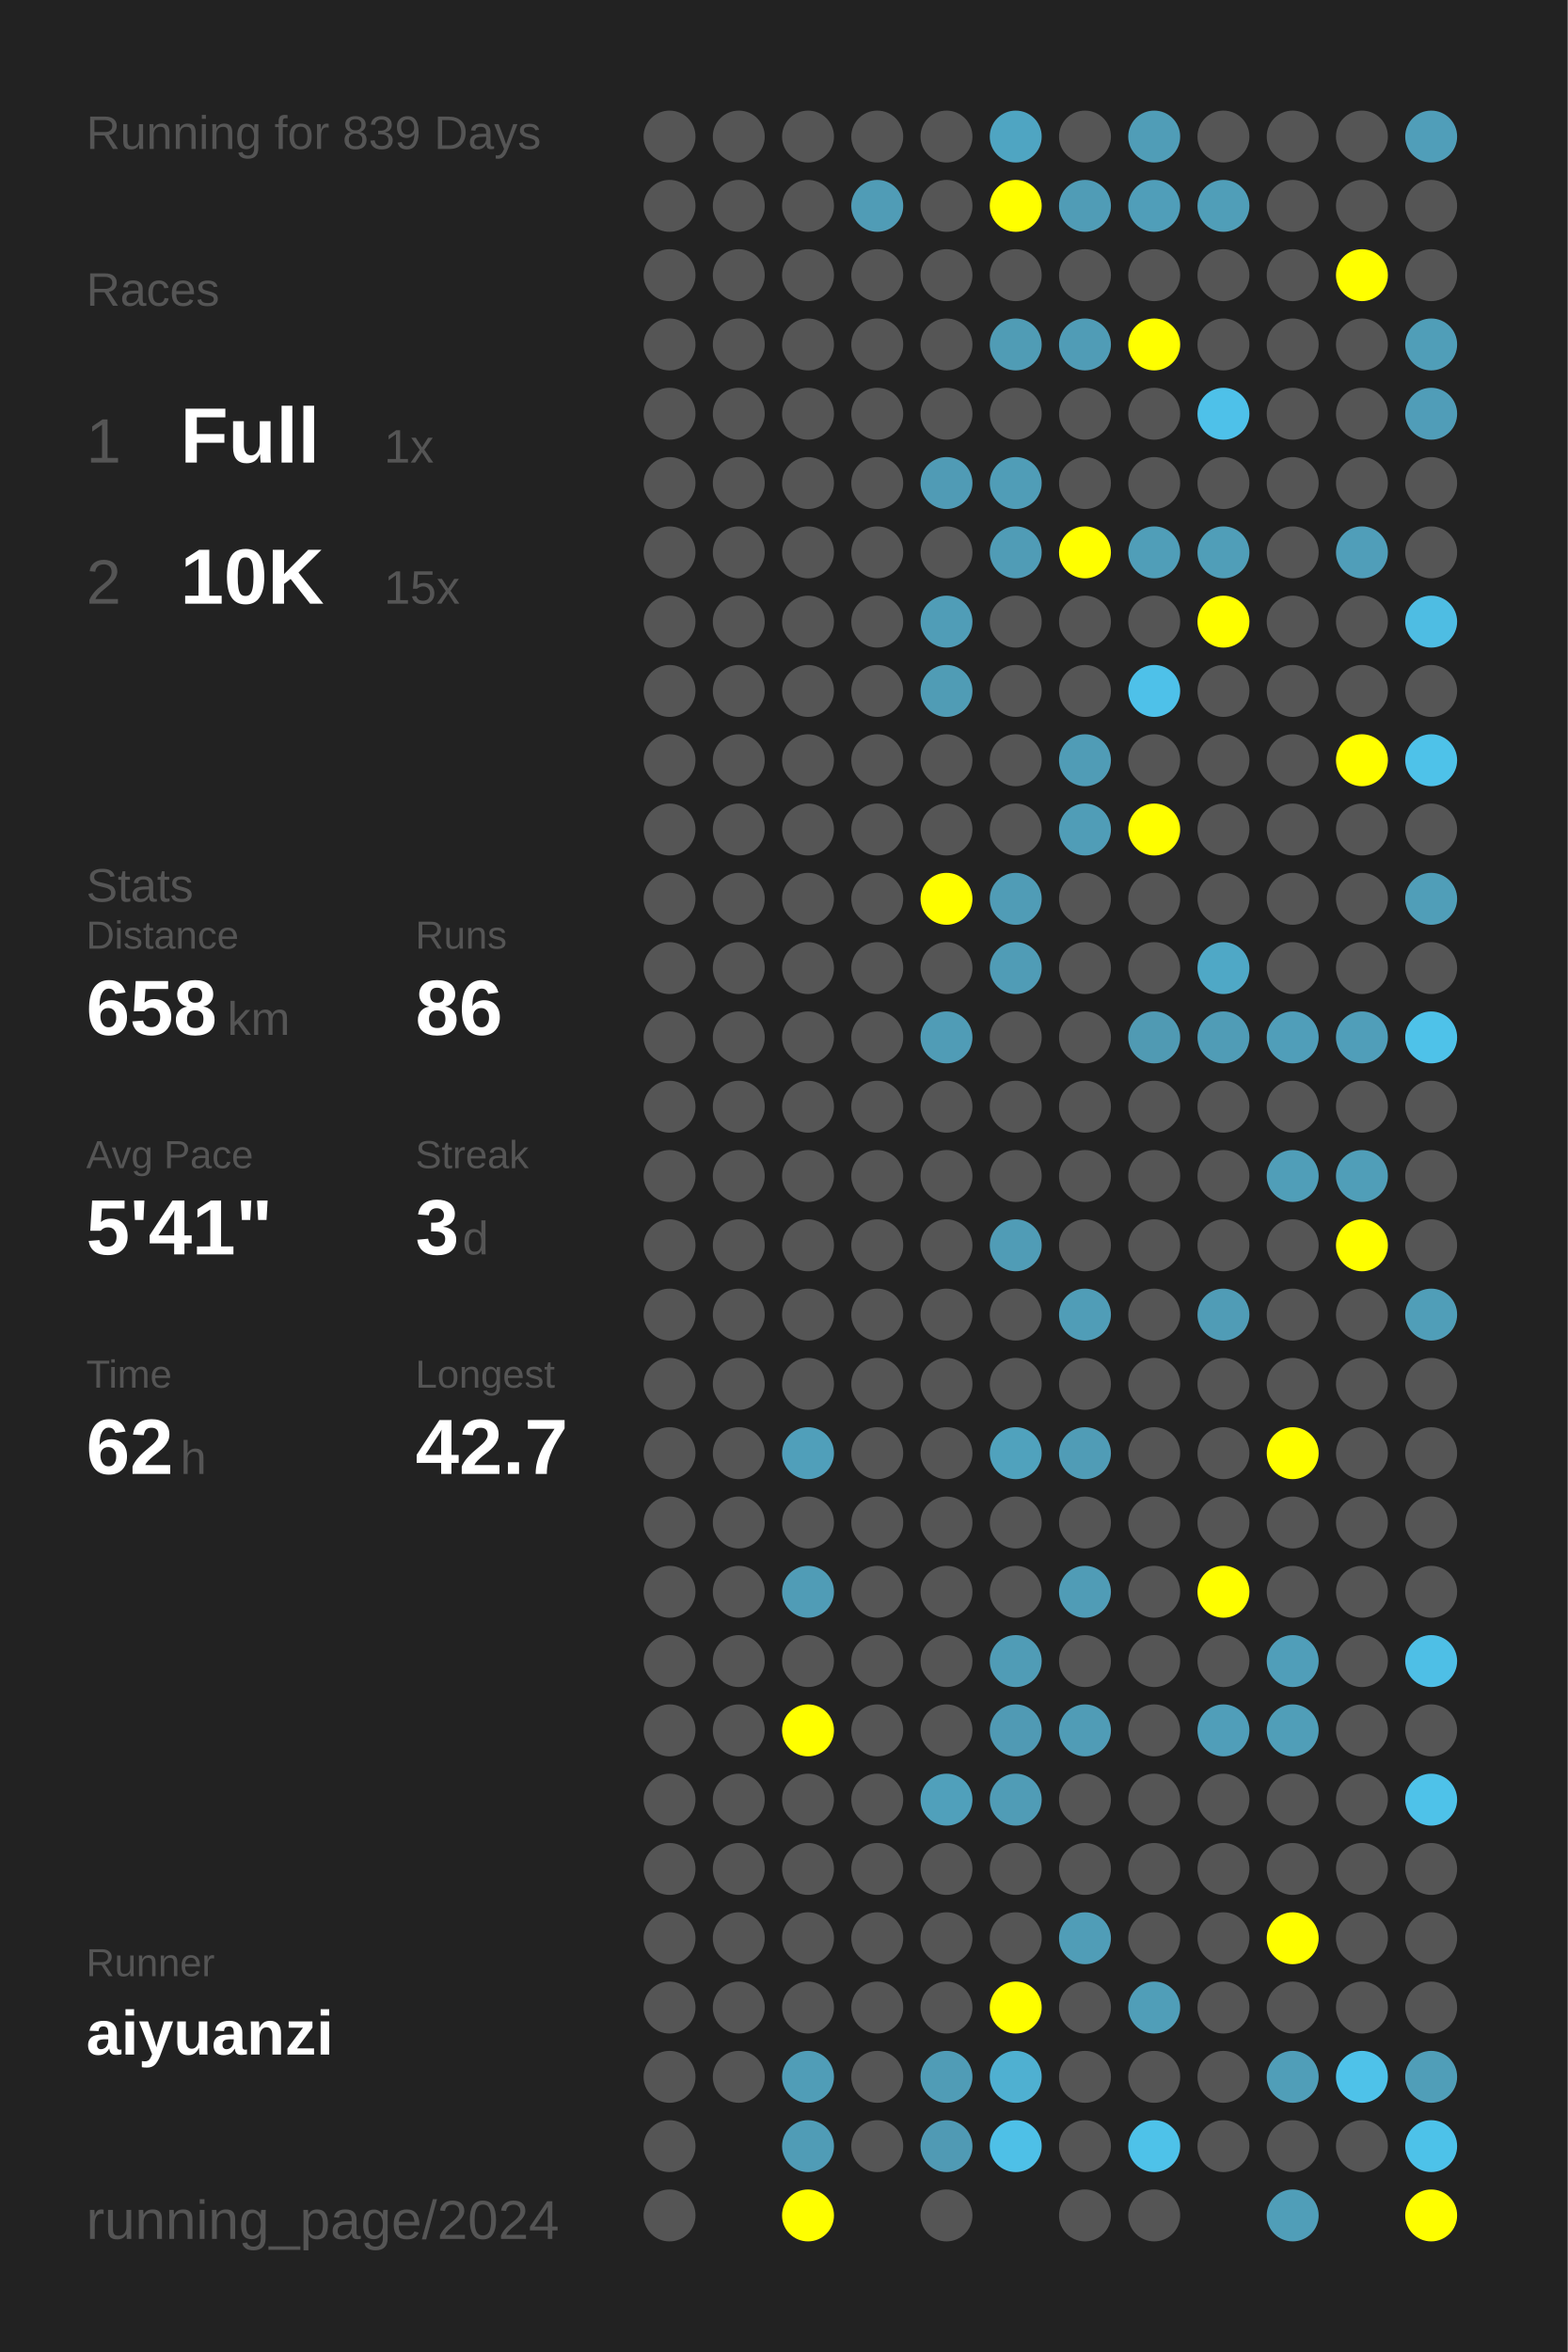
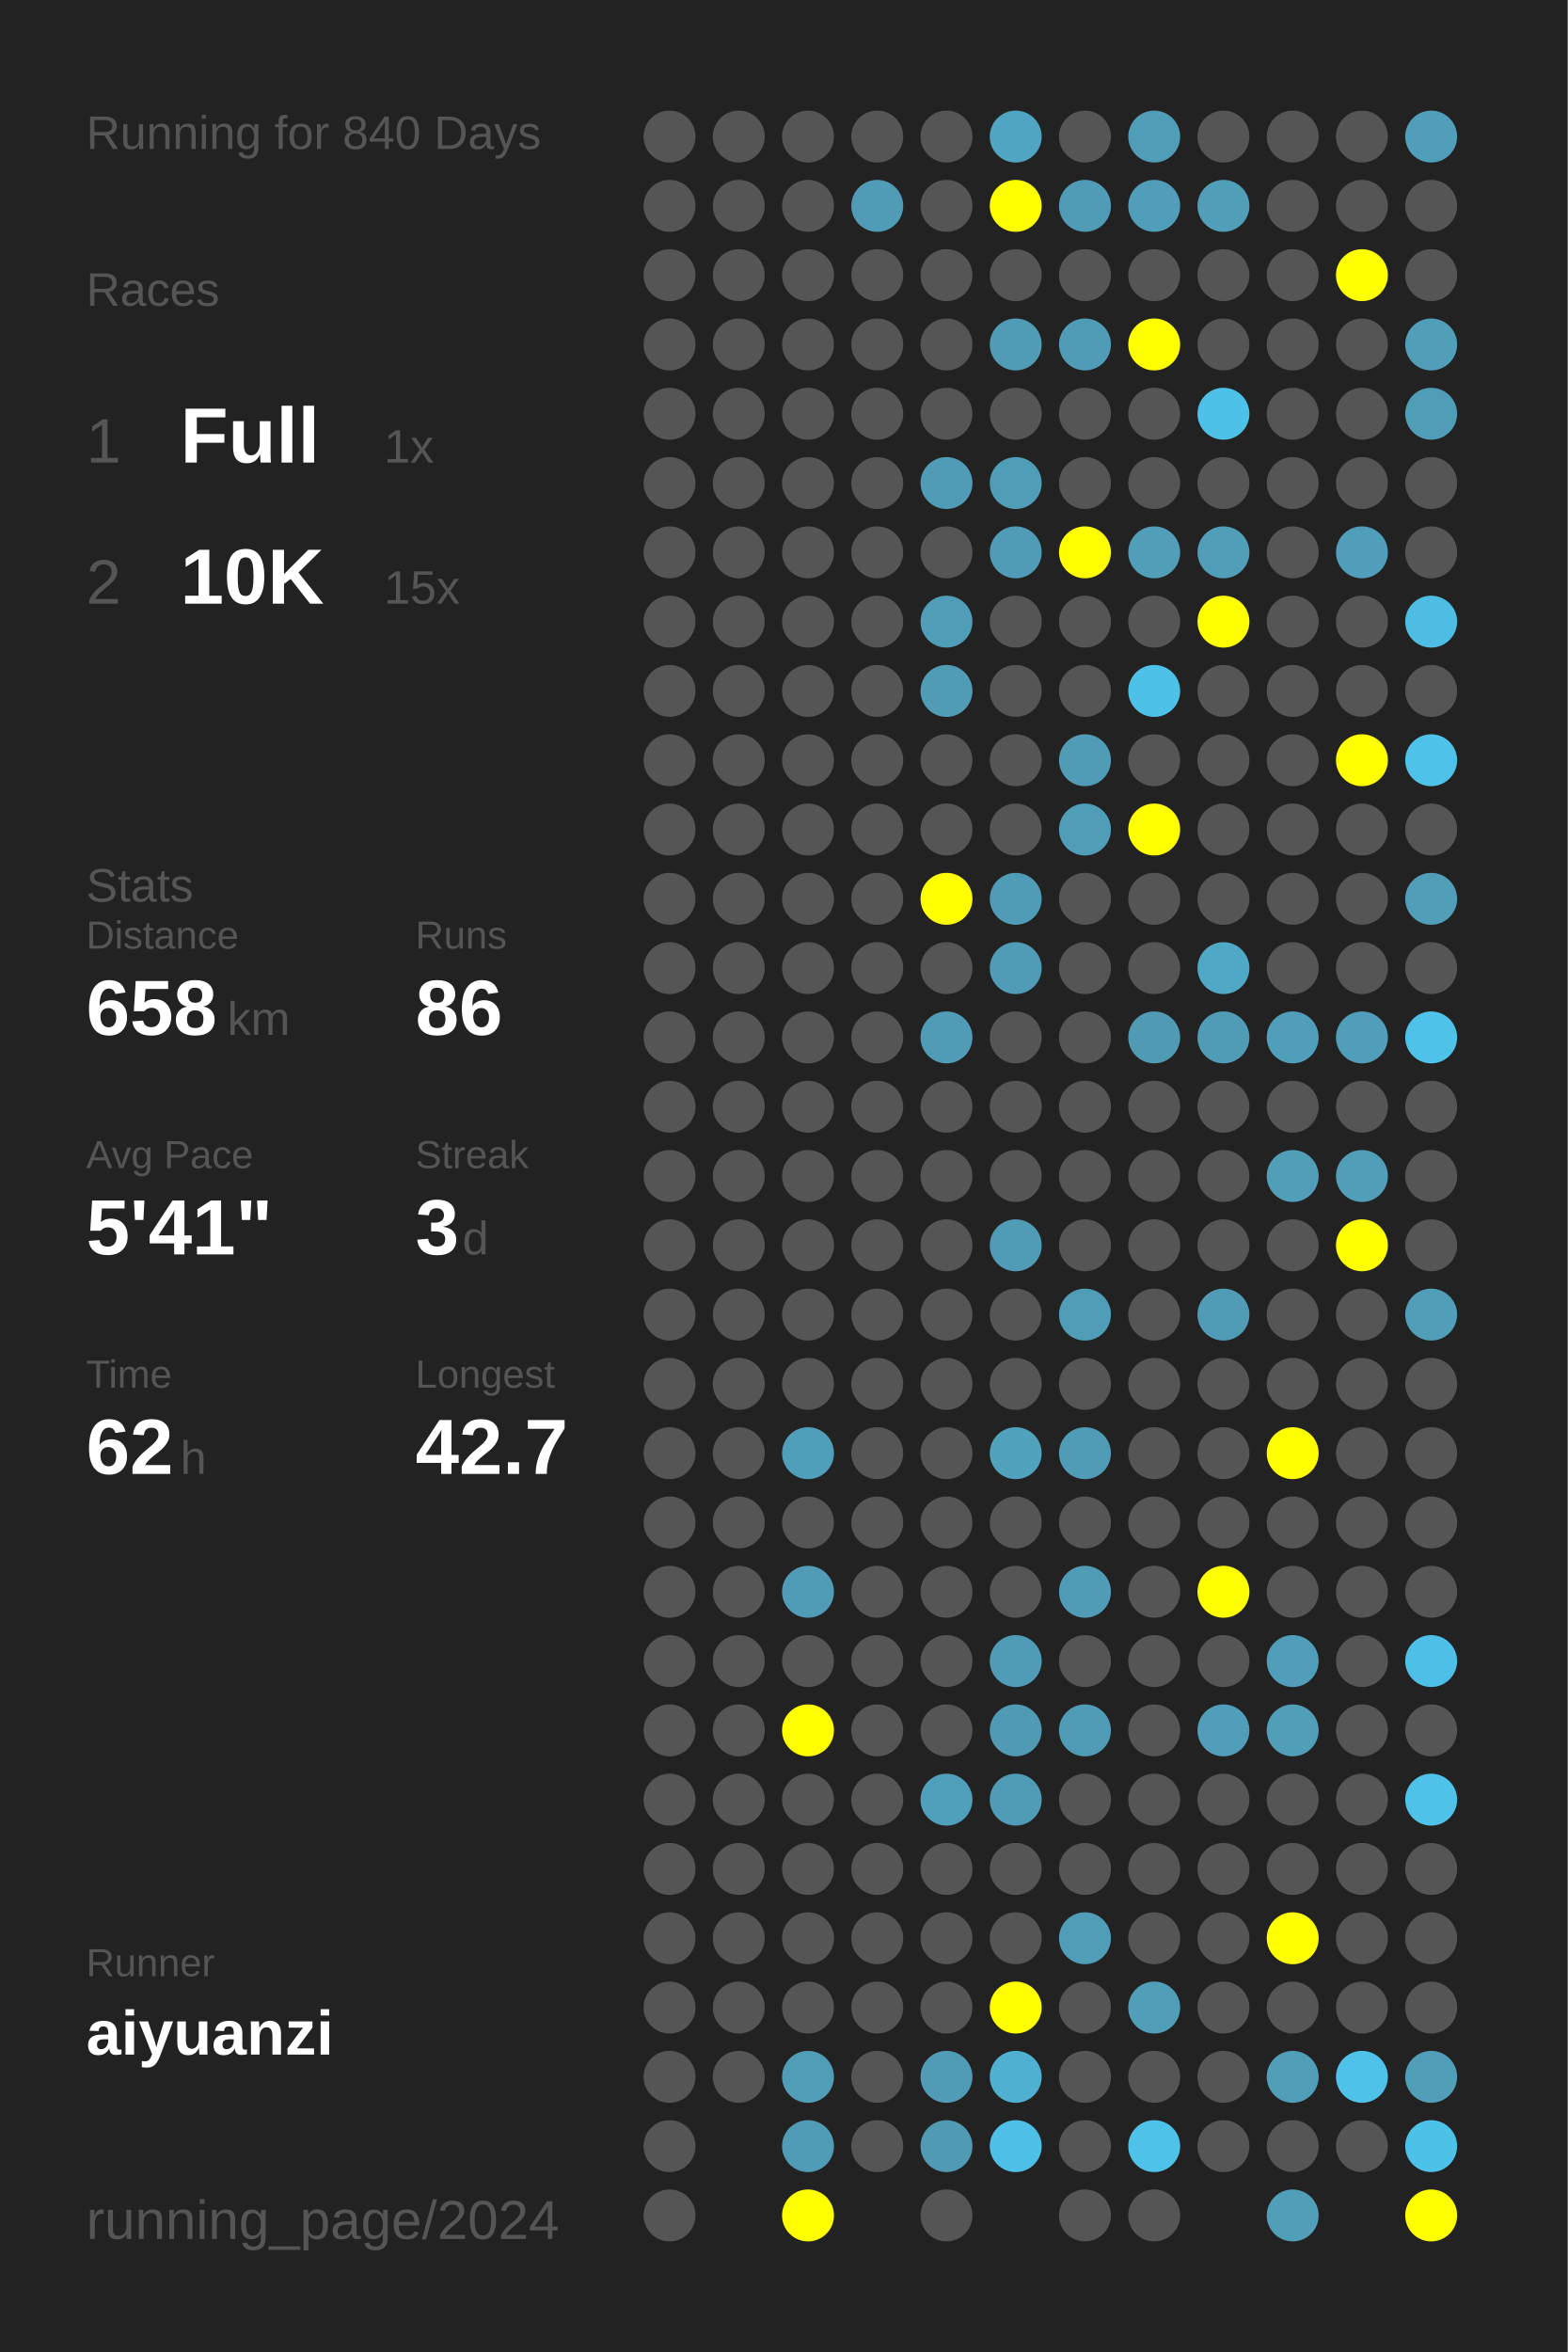
<svg xmlns="http://www.w3.org/2000/svg" baseProfile="full" height="300mm" version="1.1" viewBox="0,0,200,300" width="200mm">
  <defs />
  <rect fill="#222222" height="300" width="200" x="0" y="0" />
-   <text fill="#555555" style="font-size:6px; font-family:Arial;" x="11" y="19">Running for 839 Days</text>
+   <text fill="#555555" style="font-size:6px; font-family:Arial;" x="11" y="19">Running for 840 Days</text>
  <text fill="#555555" style="font-size:6px; font-family:Arial;" x="11" y="39">Races</text>
  <text fill="#555555" style="font-size:8px; font-family:Arial;" x="11" y="59">1</text>
  <text fill="#FFFFFF" style="font-size:10px; font-family:Arial; font-weight:bold;" x="23" y="59">Full</text>
  <text fill="#555555" style="font-size:6px; font-family:Arial;" x="49" y="59">1x</text>
  <text fill="#555555" style="font-size:8px; font-family:Arial;" x="11" y="77">2</text>
  <text fill="#FFFFFF" style="font-size:10px; font-family:Arial; font-weight:bold;" x="23" y="77">10K</text>
  <text fill="#555555" style="font-size:6px; font-family:Arial;" x="49" y="77">15x</text>
  <text fill="#555555" style="font-size:6px; font-family:Arial;" x="11" y="115">Stats</text>
  <text fill="#555555" style="font-size:5px; font-family:Arial;" x="11" y="121">Distance</text>
  <text fill="#FFFFFF" style="font-size:10px; font-family:Arial; font-weight:bold;" x="11" y="132">658</text>
  <text fill="#555555" style="font-size:6px; font-family:Arial;" x="29" y="132">km</text>
  <text fill="#555555" style="font-size:5px; font-family:Arial;" x="53" y="121">Runs</text>
  <text fill="#FFFFFF" style="font-size:10px; font-family:Arial; font-weight:bold;" x="53" y="132">86</text>
  <text fill="#555555" style="font-size:5px; font-family:Arial;" x="11" y="149">Avg Pace</text>
  <text fill="#FFFFFF" style="font-size:10px; font-family:Arial; font-weight:bold;" x="11" y="160">5'41"</text>
  <text fill="#555555" style="font-size:5px; font-family:Arial;" x="53" y="149">Streak</text>
  <text fill="#FFFFFF" style="font-size:10px; font-family:Arial; font-weight:bold;" x="53" y="160">3</text>
  <text fill="#555555" style="font-size:6px; font-family:Arial;" x="59" y="160">d</text>
  <text fill="#555555" style="font-size:5px; font-family:Arial;" x="11" y="177">Time</text>
  <text fill="#FFFFFF" style="font-size:10px; font-family:Arial; font-weight:bold;" x="11" y="188">62</text>
  <text fill="#555555" style="font-size:6px; font-family:Arial;" x="23" y="188">h</text>
  <text fill="#555555" style="font-size:5px; font-family:Arial;" x="53" y="177">Longest</text>
  <text fill="#FFFFFF" style="font-size:10px; font-family:Arial; font-weight:bold;" x="53" y="188">42.7</text>
  <text fill="#555555" style="font-size:5px; font-family:Arial;" x="11" y="252.065">Runner</text>
  <text fill="#FFFFFF" style="font-size:8px; font-family:Arial; font-weight:bold;" x="11" y="262.065">aiyuanzi</text>
  <text fill="#555555" style="font-size:7px; font-family:Arial;" x="11" y="285.581">running_page/2024</text>
  <circle cx="85.417" cy="17.419" fill="#555555" r="3.312" />
  <circle cx="85.417" cy="26.258" fill="#555555" r="3.312" />
  <circle cx="85.417" cy="35.097" fill="#555555" r="3.312" />
  <circle cx="85.417" cy="43.935" fill="#555555" r="3.312" />
  <circle cx="85.417" cy="52.774" fill="#555555" r="3.312" />
  <circle cx="85.417" cy="61.613" fill="#555555" r="3.312" />
  <circle cx="85.417" cy="70.452" fill="#555555" r="3.312" />
  <circle cx="85.417" cy="79.29" fill="#555555" r="3.312" />
  <circle cx="85.417" cy="88.129" fill="#555555" r="3.312" />
  <circle cx="85.417" cy="96.968" fill="#555555" r="3.312" />
  <circle cx="85.417" cy="105.806" fill="#555555" r="3.312" />
  <circle cx="85.417" cy="114.645" fill="#555555" r="3.312" />
  <circle cx="85.417" cy="123.484" fill="#555555" r="3.312" />
  <circle cx="85.417" cy="132.323" fill="#555555" r="3.312" />
  <circle cx="85.417" cy="141.161" fill="#555555" r="3.312" />
  <circle cx="85.417" cy="150" fill="#555555" r="3.312" />
  <circle cx="85.417" cy="158.839" fill="#555555" r="3.312" />
  <circle cx="85.417" cy="167.677" fill="#555555" r="3.312" />
  <circle cx="85.417" cy="176.516" fill="#555555" r="3.312" />
  <circle cx="85.417" cy="185.355" fill="#555555" r="3.312" />
  <circle cx="85.417" cy="194.194" fill="#555555" r="3.312" />
  <circle cx="85.417" cy="203.032" fill="#555555" r="3.312" />
  <circle cx="85.417" cy="211.871" fill="#555555" r="3.312" />
  <circle cx="85.417" cy="220.71" fill="#555555" r="3.312" />
  <circle cx="85.417" cy="229.548" fill="#555555" r="3.312" />
  <circle cx="85.417" cy="238.387" fill="#555555" r="3.312" />
  <circle cx="85.417" cy="247.226" fill="#555555" r="3.312" />
  <circle cx="85.417" cy="256.065" fill="#555555" r="3.312" />
  <circle cx="85.417" cy="264.903" fill="#555555" r="3.312" />
  <circle cx="85.417" cy="273.742" fill="#555555" r="3.312" />
  <circle cx="85.417" cy="282.581" fill="#555555" r="3.312" />
  <circle cx="94.25" cy="17.419" fill="#555555" r="3.312" />
  <circle cx="94.25" cy="26.258" fill="#555555" r="3.312" />
  <circle cx="94.25" cy="35.097" fill="#555555" r="3.312" />
  <circle cx="94.25" cy="43.935" fill="#555555" r="3.312" />
  <circle cx="94.25" cy="52.774" fill="#555555" r="3.312" />
  <circle cx="94.25" cy="61.613" fill="#555555" r="3.312" />
  <circle cx="94.25" cy="70.452" fill="#555555" r="3.312" />
  <circle cx="94.25" cy="79.29" fill="#555555" r="3.312" />
  <circle cx="94.25" cy="88.129" fill="#555555" r="3.312" />
  <circle cx="94.25" cy="96.968" fill="#555555" r="3.312" />
  <circle cx="94.25" cy="105.806" fill="#555555" r="3.312" />
  <circle cx="94.25" cy="114.645" fill="#555555" r="3.312" />
  <circle cx="94.25" cy="123.484" fill="#555555" r="3.312" />
  <circle cx="94.25" cy="132.323" fill="#555555" r="3.312" />
  <circle cx="94.25" cy="141.161" fill="#555555" r="3.312" />
  <circle cx="94.25" cy="150" fill="#555555" r="3.312" />
  <circle cx="94.25" cy="158.839" fill="#555555" r="3.312" />
  <circle cx="94.25" cy="167.677" fill="#555555" r="3.312" />
  <circle cx="94.25" cy="176.516" fill="#555555" r="3.312" />
  <circle cx="94.25" cy="185.355" fill="#555555" r="3.312" />
  <circle cx="94.25" cy="194.194" fill="#555555" r="3.312" />
  <circle cx="94.25" cy="203.032" fill="#555555" r="3.312" />
  <circle cx="94.25" cy="211.871" fill="#555555" r="3.312" />
  <circle cx="94.25" cy="220.71" fill="#555555" r="3.312" />
  <circle cx="94.25" cy="229.548" fill="#555555" r="3.312" />
  <circle cx="94.25" cy="238.387" fill="#555555" r="3.312" />
  <circle cx="94.25" cy="247.226" fill="#555555" r="3.312" />
  <circle cx="94.25" cy="256.065" fill="#555555" r="3.312" />
  <circle cx="94.25" cy="264.903" fill="#555555" r="3.312" />
  <circle cx="103.083" cy="17.419" fill="#555555" r="3.312" />
  <circle cx="103.083" cy="26.258" fill="#555555" r="3.312" />
  <circle cx="103.083" cy="35.097" fill="#555555" r="3.312" />
  <circle cx="103.083" cy="43.935" fill="#555555" r="3.312" />
  <circle cx="103.083" cy="52.774" fill="#555555" r="3.312" />
  <circle cx="103.083" cy="61.613" fill="#555555" r="3.312" />
  <circle cx="103.083" cy="70.452" fill="#555555" r="3.312" />
  <circle cx="103.083" cy="79.29" fill="#555555" r="3.312" />
  <circle cx="103.083" cy="88.129" fill="#555555" r="3.312" />
  <circle cx="103.083" cy="96.968" fill="#555555" r="3.312" />
  <circle cx="103.083" cy="105.806" fill="#555555" r="3.312" />
  <circle cx="103.083" cy="114.645" fill="#555555" r="3.312" />
  <circle cx="103.083" cy="123.484" fill="#555555" r="3.312" />
  <circle cx="103.083" cy="132.323" fill="#555555" r="3.312" />
  <circle cx="103.083" cy="141.161" fill="#555555" r="3.312" />
  <circle cx="103.083" cy="150" fill="#555555" r="3.312" />
  <circle cx="103.083" cy="158.839" fill="#555555" r="3.312" />
  <circle cx="103.083" cy="167.677" fill="#555555" r="3.312" />
  <circle cx="103.083" cy="176.516" fill="#555555" r="3.312" />
  <circle cx="103.083" cy="185.355" fill="#509fba" r="3.312" />
  <circle cx="103.083" cy="194.194" fill="#555555" r="3.312" />
  <circle cx="103.083" cy="203.032" fill="#509cb6" r="3.312" />
  <circle cx="103.083" cy="211.871" fill="#555555" r="3.312" />
  <circle cx="103.083" cy="220.71" fill="#FFFF00" r="3.312" />
  <circle cx="103.083" cy="229.548" fill="#555555" r="3.312" />
  <circle cx="103.083" cy="238.387" fill="#555555" r="3.312" />
  <circle cx="103.083" cy="247.226" fill="#555555" r="3.312" />
  <circle cx="103.083" cy="256.065" fill="#555555" r="3.312" />
  <circle cx="103.083" cy="264.903" fill="#509db7" r="3.312" />
  <circle cx="103.083" cy="273.742" fill="#509cb6" r="3.312" />
  <circle cx="103.083" cy="282.581" fill="#FFFF00" r="3.312" />
  <circle cx="111.917" cy="17.419" fill="#555555" r="3.312" />
  <circle cx="111.917" cy="26.258" fill="#509cb6" r="3.312" />
  <circle cx="111.917" cy="35.097" fill="#555555" r="3.312" />
  <circle cx="111.917" cy="43.935" fill="#555555" r="3.312" />
  <circle cx="111.917" cy="52.774" fill="#555555" r="3.312" />
  <circle cx="111.917" cy="61.613" fill="#555555" r="3.312" />
  <circle cx="111.917" cy="70.452" fill="#555555" r="3.312" />
  <circle cx="111.917" cy="79.29" fill="#555555" r="3.312" />
  <circle cx="111.917" cy="88.129" fill="#555555" r="3.312" />
  <circle cx="111.917" cy="96.968" fill="#555555" r="3.312" />
  <circle cx="111.917" cy="105.806" fill="#555555" r="3.312" />
  <circle cx="111.917" cy="114.645" fill="#555555" r="3.312" />
  <circle cx="111.917" cy="123.484" fill="#555555" r="3.312" />
  <circle cx="111.917" cy="132.323" fill="#555555" r="3.312" />
  <circle cx="111.917" cy="141.161" fill="#555555" r="3.312" />
  <circle cx="111.917" cy="150" fill="#555555" r="3.312" />
  <circle cx="111.917" cy="158.839" fill="#555555" r="3.312" />
  <circle cx="111.917" cy="167.677" fill="#555555" r="3.312" />
  <circle cx="111.917" cy="176.516" fill="#555555" r="3.312" />
  <circle cx="111.917" cy="185.355" fill="#555555" r="3.312" />
  <circle cx="111.917" cy="194.194" fill="#555555" r="3.312" />
  <circle cx="111.917" cy="203.032" fill="#555555" r="3.312" />
  <circle cx="111.917" cy="211.871" fill="#555555" r="3.312" />
  <circle cx="111.917" cy="220.71" fill="#555555" r="3.312" />
  <circle cx="111.917" cy="229.548" fill="#555555" r="3.312" />
  <circle cx="111.917" cy="238.387" fill="#555555" r="3.312" />
  <circle cx="111.917" cy="247.226" fill="#555555" r="3.312" />
  <circle cx="111.917" cy="256.065" fill="#555555" r="3.312" />
  <circle cx="111.917" cy="264.903" fill="#555555" r="3.312" />
  <circle cx="111.917" cy="273.742" fill="#555555" r="3.312" />
  <circle cx="120.75" cy="17.419" fill="#555555" r="3.312" />
  <circle cx="120.75" cy="26.258" fill="#555555" r="3.312" />
  <circle cx="120.75" cy="35.097" fill="#555555" r="3.312" />
  <circle cx="120.75" cy="43.935" fill="#555555" r="3.312" />
  <circle cx="120.75" cy="52.774" fill="#555555" r="3.312" />
  <circle cx="120.75" cy="61.613" fill="#509bb5" r="3.312" />
  <circle cx="120.75" cy="70.452" fill="#555555" r="3.312" />
  <circle cx="120.75" cy="79.29" fill="#509db7" r="3.312" />
  <circle cx="120.75" cy="88.129" fill="#509cb5" r="3.312" />
  <circle cx="120.75" cy="96.968" fill="#555555" r="3.312" />
  <circle cx="120.75" cy="105.806" fill="#555555" r="3.312" />
  <circle cx="120.75" cy="114.645" fill="#FFFF00" r="3.312" />
  <circle cx="120.75" cy="123.484" fill="#555555" r="3.312" />
  <circle cx="120.75" cy="132.323" fill="#509cb6" r="3.312" />
  <circle cx="120.75" cy="141.161" fill="#555555" r="3.312" />
  <circle cx="120.75" cy="150" fill="#555555" r="3.312" />
  <circle cx="120.75" cy="158.839" fill="#555555" r="3.312" />
  <circle cx="120.75" cy="167.677" fill="#555555" r="3.312" />
  <circle cx="120.75" cy="176.516" fill="#555555" r="3.312" />
  <circle cx="120.75" cy="185.355" fill="#555555" r="3.312" />
  <circle cx="120.75" cy="194.194" fill="#555555" r="3.312" />
  <circle cx="120.75" cy="203.032" fill="#555555" r="3.312" />
  <circle cx="120.75" cy="211.871" fill="#555555" r="3.312" />
  <circle cx="120.75" cy="220.71" fill="#555555" r="3.312" />
  <circle cx="120.75" cy="229.548" fill="#50a0bb" r="3.312" />
  <circle cx="120.75" cy="238.387" fill="#555555" r="3.312" />
  <circle cx="120.75" cy="247.226" fill="#555555" r="3.312" />
  <circle cx="120.75" cy="256.065" fill="#555555" r="3.312" />
  <circle cx="120.75" cy="264.903" fill="#509cb6" r="3.312" />
  <circle cx="120.75" cy="273.742" fill="#509ab4" r="3.312" />
  <circle cx="120.75" cy="282.581" fill="#555555" r="3.312" />
  <circle cx="129.583" cy="17.419" fill="#4fa5c2" r="3.312" />
  <circle cx="129.583" cy="26.258" fill="#FFFF00" r="3.312" />
  <circle cx="129.583" cy="35.097" fill="#555555" r="3.312" />
  <circle cx="129.583" cy="43.935" fill="#509cb5" r="3.312" />
  <circle cx="129.583" cy="52.774" fill="#555555" r="3.312" />
  <circle cx="129.583" cy="61.613" fill="#509db7" r="3.312" />
  <circle cx="129.583" cy="70.452" fill="#509cb6" r="3.312" />
  <circle cx="129.583" cy="79.29" fill="#555555" r="3.312" />
  <circle cx="129.583" cy="88.129" fill="#555555" r="3.312" />
  <circle cx="129.583" cy="96.968" fill="#555555" r="3.312" />
  <circle cx="129.583" cy="105.806" fill="#555555" r="3.312" />
  <circle cx="129.583" cy="114.645" fill="#509cb6" r="3.312" />
  <circle cx="129.583" cy="123.484" fill="#509cb6" r="3.312" />
  <circle cx="129.583" cy="132.323" fill="#555555" r="3.312" />
  <circle cx="129.583" cy="141.161" fill="#555555" r="3.312" />
  <circle cx="129.583" cy="150" fill="#555555" r="3.312" />
  <circle cx="129.583" cy="158.839" fill="#509cb6" r="3.312" />
  <circle cx="129.583" cy="167.677" fill="#555555" r="3.312" />
  <circle cx="129.583" cy="176.516" fill="#555555" r="3.312" />
  <circle cx="129.583" cy="185.355" fill="#50a2bd" r="3.312" />
  <circle cx="129.583" cy="194.194" fill="#555555" r="3.312" />
  <circle cx="129.583" cy="203.032" fill="#555555" r="3.312" />
  <circle cx="129.583" cy="211.871" fill="#509cb6" r="3.312" />
  <circle cx="129.583" cy="220.71" fill="#509ab4" r="3.312" />
  <circle cx="129.583" cy="229.548" fill="#509cb6" r="3.312" />
  <circle cx="129.583" cy="238.387" fill="#555555" r="3.312" />
  <circle cx="129.583" cy="247.226" fill="#555555" r="3.312" />
  <circle cx="129.583" cy="256.065" fill="#FFFF00" r="3.312" />
  <circle cx="129.583" cy="264.903" fill="#4fb0d1" r="3.312" />
  <circle cx="129.583" cy="273.742" fill="#4ec0e7" r="3.312" />
  <circle cx="138.417" cy="17.419" fill="#555555" r="3.312" />
  <circle cx="138.417" cy="26.258" fill="#509cb6" r="3.312" />
  <circle cx="138.417" cy="35.097" fill="#555555" r="3.312" />
  <circle cx="138.417" cy="43.935" fill="#509cb6" r="3.312" />
  <circle cx="138.417" cy="52.774" fill="#555555" r="3.312" />
  <circle cx="138.417" cy="61.613" fill="#555555" r="3.312" />
  <circle cx="138.417" cy="70.452" fill="#FFFF00" r="3.312" />
  <circle cx="138.417" cy="79.29" fill="#555555" r="3.312" />
  <circle cx="138.417" cy="88.129" fill="#555555" r="3.312" />
  <circle cx="138.417" cy="96.968" fill="#509cb6" r="3.312" />
  <circle cx="138.417" cy="105.806" fill="#509db7" r="3.312" />
  <circle cx="138.417" cy="114.645" fill="#555555" r="3.312" />
  <circle cx="138.417" cy="123.484" fill="#555555" r="3.312" />
  <circle cx="138.417" cy="132.323" fill="#555555" r="3.312" />
  <circle cx="138.417" cy="141.161" fill="#555555" r="3.312" />
  <circle cx="138.417" cy="150" fill="#555555" r="3.312" />
  <circle cx="138.417" cy="158.839" fill="#555555" r="3.312" />
  <circle cx="138.417" cy="167.677" fill="#509db7" r="3.312" />
  <circle cx="138.417" cy="176.516" fill="#555555" r="3.312" />
  <circle cx="138.417" cy="185.355" fill="#509cb6" r="3.312" />
  <circle cx="138.417" cy="194.194" fill="#555555" r="3.312" />
  <circle cx="138.417" cy="203.032" fill="#509cb6" r="3.312" />
  <circle cx="138.417" cy="211.871" fill="#555555" r="3.312" />
  <circle cx="138.417" cy="220.71" fill="#509cb6" r="3.312" />
  <circle cx="138.417" cy="229.548" fill="#555555" r="3.312" />
  <circle cx="138.417" cy="238.387" fill="#555555" r="3.312" />
  <circle cx="138.417" cy="247.226" fill="#509db7" r="3.312" />
  <circle cx="138.417" cy="256.065" fill="#555555" r="3.312" />
  <circle cx="138.417" cy="264.903" fill="#555555" r="3.312" />
  <circle cx="138.417" cy="273.742" fill="#555555" r="3.312" />
  <circle cx="138.417" cy="282.581" fill="#555555" r="3.312" />
  <circle cx="147.25" cy="17.419" fill="#509db7" r="3.312" />
  <circle cx="147.25" cy="26.258" fill="#509eb9" r="3.312" />
  <circle cx="147.25" cy="35.097" fill="#555555" r="3.312" />
  <circle cx="147.25" cy="43.935" fill="#FFFF00" r="3.312" />
  <circle cx="147.25" cy="52.774" fill="#555555" r="3.312" />
  <circle cx="147.25" cy="61.613" fill="#555555" r="3.312" />
  <circle cx="147.25" cy="70.452" fill="#509eb8" r="3.312" />
  <circle cx="147.25" cy="79.29" fill="#555555" r="3.312" />
  <circle cx="147.25" cy="88.129" fill="#4ec1e9" r="3.312" />
  <circle cx="147.25" cy="96.968" fill="#555555" r="3.312" />
  <circle cx="147.25" cy="105.806" fill="#FFFF00" r="3.312" />
  <circle cx="147.25" cy="114.645" fill="#555555" r="3.312" />
  <circle cx="147.25" cy="123.484" fill="#555555" r="3.312" />
  <circle cx="147.25" cy="132.323" fill="#509ab3" r="3.312" />
  <circle cx="147.25" cy="141.161" fill="#555555" r="3.312" />
  <circle cx="147.25" cy="150" fill="#555555" r="3.312" />
  <circle cx="147.25" cy="158.839" fill="#555555" r="3.312" />
  <circle cx="147.25" cy="167.677" fill="#555555" r="3.312" />
  <circle cx="147.25" cy="176.516" fill="#555555" r="3.312" />
  <circle cx="147.25" cy="185.355" fill="#555555" r="3.312" />
  <circle cx="147.25" cy="194.194" fill="#555555" r="3.312" />
  <circle cx="147.25" cy="203.032" fill="#555555" r="3.312" />
  <circle cx="147.25" cy="211.871" fill="#555555" r="3.312" />
  <circle cx="147.25" cy="220.71" fill="#555555" r="3.312" />
  <circle cx="147.25" cy="229.548" fill="#555555" r="3.312" />
  <circle cx="147.25" cy="238.387" fill="#555555" r="3.312" />
  <circle cx="147.25" cy="247.226" fill="#555555" r="3.312" />
  <circle cx="147.25" cy="256.065" fill="#509eb8" r="3.312" />
  <circle cx="147.25" cy="264.903" fill="#555555" r="3.312" />
  <circle cx="147.25" cy="273.742" fill="#4ec2e9" r="3.312" />
  <circle cx="147.25" cy="282.581" fill="#555555" r="3.312" />
  <circle cx="156.083" cy="17.419" fill="#555555" r="3.312" />
  <circle cx="156.083" cy="26.258" fill="#509eb8" r="3.312" />
  <circle cx="156.083" cy="35.097" fill="#555555" r="3.312" />
  <circle cx="156.083" cy="43.935" fill="#555555" r="3.312" />
  <circle cx="156.083" cy="52.774" fill="#4ec1e9" r="3.312" />
  <circle cx="156.083" cy="61.613" fill="#555555" r="3.312" />
  <circle cx="156.083" cy="70.452" fill="#509eb8" r="3.312" />
  <circle cx="156.083" cy="79.29" fill="#FFFF00" r="3.312" />
  <circle cx="156.083" cy="88.129" fill="#555555" r="3.312" />
  <circle cx="156.083" cy="96.968" fill="#555555" r="3.312" />
  <circle cx="156.083" cy="105.806" fill="#555555" r="3.312" />
  <circle cx="156.083" cy="114.645" fill="#555555" r="3.312" />
  <circle cx="156.083" cy="123.484" fill="#4fa8c6" r="3.312" />
  <circle cx="156.083" cy="132.323" fill="#509cb6" r="3.312" />
  <circle cx="156.083" cy="141.161" fill="#555555" r="3.312" />
  <circle cx="156.083" cy="150" fill="#555555" r="3.312" />
  <circle cx="156.083" cy="158.839" fill="#555555" r="3.312" />
  <circle cx="156.083" cy="167.677" fill="#509cb6" r="3.312" />
  <circle cx="156.083" cy="176.516" fill="#555555" r="3.312" />
  <circle cx="156.083" cy="185.355" fill="#555555" r="3.312" />
  <circle cx="156.083" cy="194.194" fill="#555555" r="3.312" />
  <circle cx="156.083" cy="203.032" fill="#FFFF00" r="3.312" />
  <circle cx="156.083" cy="211.871" fill="#555555" r="3.312" />
  <circle cx="156.083" cy="220.71" fill="#509eb9" r="3.312" />
  <circle cx="156.083" cy="229.548" fill="#555555" r="3.312" />
  <circle cx="156.083" cy="238.387" fill="#555555" r="3.312" />
  <circle cx="156.083" cy="247.226" fill="#555555" r="3.312" />
  <circle cx="156.083" cy="256.065" fill="#555555" r="3.312" />
  <circle cx="156.083" cy="264.903" fill="#555555" r="3.312" />
  <circle cx="156.083" cy="273.742" fill="#555555" r="3.312" />
  <circle cx="164.917" cy="17.419" fill="#555555" r="3.312" />
  <circle cx="164.917" cy="26.258" fill="#555555" r="3.312" />
  <circle cx="164.917" cy="35.097" fill="#555555" r="3.312" />
  <circle cx="164.917" cy="43.935" fill="#555555" r="3.312" />
  <circle cx="164.917" cy="52.774" fill="#555555" r="3.312" />
  <circle cx="164.917" cy="61.613" fill="#555555" r="3.312" />
  <circle cx="164.917" cy="70.452" fill="#555555" r="3.312" />
  <circle cx="164.917" cy="79.29" fill="#555555" r="3.312" />
  <circle cx="164.917" cy="88.129" fill="#555555" r="3.312" />
  <circle cx="164.917" cy="96.968" fill="#555555" r="3.312" />
  <circle cx="164.917" cy="105.806" fill="#555555" r="3.312" />
  <circle cx="164.917" cy="114.645" fill="#555555" r="3.312" />
  <circle cx="164.917" cy="123.484" fill="#555555" r="3.312" />
  <circle cx="164.917" cy="132.323" fill="#509eb9" r="3.312" />
  <circle cx="164.917" cy="141.161" fill="#555555" r="3.312" />
  <circle cx="164.917" cy="150" fill="#509eb8" r="3.312" />
  <circle cx="164.917" cy="158.839" fill="#555555" r="3.312" />
  <circle cx="164.917" cy="167.677" fill="#555555" r="3.312" />
  <circle cx="164.917" cy="176.516" fill="#555555" r="3.312" />
  <circle cx="164.917" cy="185.355" fill="#FFFF00" r="3.312" />
  <circle cx="164.917" cy="194.194" fill="#555555" r="3.312" />
  <circle cx="164.917" cy="203.032" fill="#555555" r="3.312" />
  <circle cx="164.917" cy="211.871" fill="#509eb9" r="3.312" />
  <circle cx="164.917" cy="220.71" fill="#509eb8" r="3.312" />
  <circle cx="164.917" cy="229.548" fill="#555555" r="3.312" />
  <circle cx="164.917" cy="238.387" fill="#555555" r="3.312" />
  <circle cx="164.917" cy="247.226" fill="#FFFF00" r="3.312" />
  <circle cx="164.917" cy="256.065" fill="#555555" r="3.312" />
  <circle cx="164.917" cy="264.903" fill="#509eb8" r="3.312" />
  <circle cx="164.917" cy="273.742" fill="#555555" r="3.312" />
  <circle cx="164.917" cy="282.581" fill="#509eb8" r="3.312" />
  <circle cx="173.75" cy="17.419" fill="#555555" r="3.312" />
  <circle cx="173.75" cy="26.258" fill="#555555" r="3.312" />
  <circle cx="173.75" cy="35.097" fill="#FFFF00" r="3.312" />
  <circle cx="173.75" cy="43.935" fill="#555555" r="3.312" />
  <circle cx="173.75" cy="52.774" fill="#555555" r="3.312" />
  <circle cx="173.75" cy="61.613" fill="#555555" r="3.312" />
  <circle cx="173.75" cy="70.452" fill="#509eb9" r="3.312" />
  <circle cx="173.75" cy="79.29" fill="#555555" r="3.312" />
  <circle cx="173.75" cy="88.129" fill="#555555" r="3.312" />
  <circle cx="173.75" cy="96.968" fill="#FFFF00" r="3.312" />
  <circle cx="173.75" cy="105.806" fill="#555555" r="3.312" />
  <circle cx="173.75" cy="114.645" fill="#555555" r="3.312" />
  <circle cx="173.75" cy="123.484" fill="#555555" r="3.312" />
  <circle cx="173.75" cy="132.323" fill="#509eb9" r="3.312" />
  <circle cx="173.75" cy="141.161" fill="#555555" r="3.312" />
  <circle cx="173.75" cy="150" fill="#509eb8" r="3.312" />
  <circle cx="173.75" cy="158.839" fill="#FFFF00" r="3.312" />
  <circle cx="173.75" cy="167.677" fill="#555555" r="3.312" />
  <circle cx="173.75" cy="176.516" fill="#555555" r="3.312" />
  <circle cx="173.75" cy="185.355" fill="#555555" r="3.312" />
  <circle cx="173.75" cy="194.194" fill="#555555" r="3.312" />
  <circle cx="173.75" cy="203.032" fill="#555555" r="3.312" />
  <circle cx="173.75" cy="211.871" fill="#555555" r="3.312" />
  <circle cx="173.75" cy="220.71" fill="#555555" r="3.312" />
  <circle cx="173.75" cy="229.548" fill="#555555" r="3.312" />
  <circle cx="173.75" cy="238.387" fill="#555555" r="3.312" />
  <circle cx="173.75" cy="247.226" fill="#555555" r="3.312" />
  <circle cx="173.75" cy="256.065" fill="#555555" r="3.312" />
  <circle cx="173.75" cy="264.903" fill="#4ec2e9" r="3.312" />
  <circle cx="173.75" cy="273.742" fill="#555555" r="3.312" />
  <circle cx="182.583" cy="17.419" fill="#509eb9" r="3.312" />
  <circle cx="182.583" cy="26.258" fill="#555555" r="3.312" />
  <circle cx="182.583" cy="35.097" fill="#555555" r="3.312" />
  <circle cx="182.583" cy="43.935" fill="#509eb8" r="3.312" />
  <circle cx="182.583" cy="52.774" fill="#509db8" r="3.312" />
  <circle cx="182.583" cy="61.613" fill="#555555" r="3.312" />
  <circle cx="182.583" cy="70.452" fill="#555555" r="3.312" />
  <circle cx="182.583" cy="79.29" fill="#4ebde3" r="3.312" />
  <circle cx="182.583" cy="88.129" fill="#555555" r="3.312" />
  <circle cx="182.583" cy="96.968" fill="#4ec2e9" r="3.312" />
  <circle cx="182.583" cy="105.806" fill="#555555" r="3.312" />
  <circle cx="182.583" cy="114.645" fill="#509eb8" r="3.312" />
  <circle cx="182.583" cy="123.484" fill="#555555" r="3.312" />
  <circle cx="182.583" cy="132.323" fill="#4ec2e9" r="3.312" />
  <circle cx="182.583" cy="141.161" fill="#555555" r="3.312" />
  <circle cx="182.583" cy="150" fill="#555555" r="3.312" />
  <circle cx="182.583" cy="158.839" fill="#555555" r="3.312" />
  <circle cx="182.583" cy="167.677" fill="#509eb8" r="3.312" />
  <circle cx="182.583" cy="176.516" fill="#555555" r="3.312" />
  <circle cx="182.583" cy="185.355" fill="#555555" r="3.312" />
  <circle cx="182.583" cy="194.194" fill="#555555" r="3.312" />
  <circle cx="182.583" cy="203.032" fill="#555555" r="3.312" />
  <circle cx="182.583" cy="211.871" fill="#4ebfe6" r="3.312" />
  <circle cx="182.583" cy="220.71" fill="#555555" r="3.312" />
  <circle cx="182.583" cy="229.548" fill="#4ec2e9" r="3.312" />
  <circle cx="182.583" cy="238.387" fill="#555555" r="3.312" />
  <circle cx="182.583" cy="247.226" fill="#555555" r="3.312" />
  <circle cx="182.583" cy="256.065" fill="#555555" r="3.312" />
  <circle cx="182.583" cy="264.903" fill="#509eb8" r="3.312" />
  <circle cx="182.583" cy="273.742" fill="#4dc2e9" r="3.312" />
  <circle cx="182.583" cy="282.581" fill="#FFFF00" r="3.312" />
</svg>
